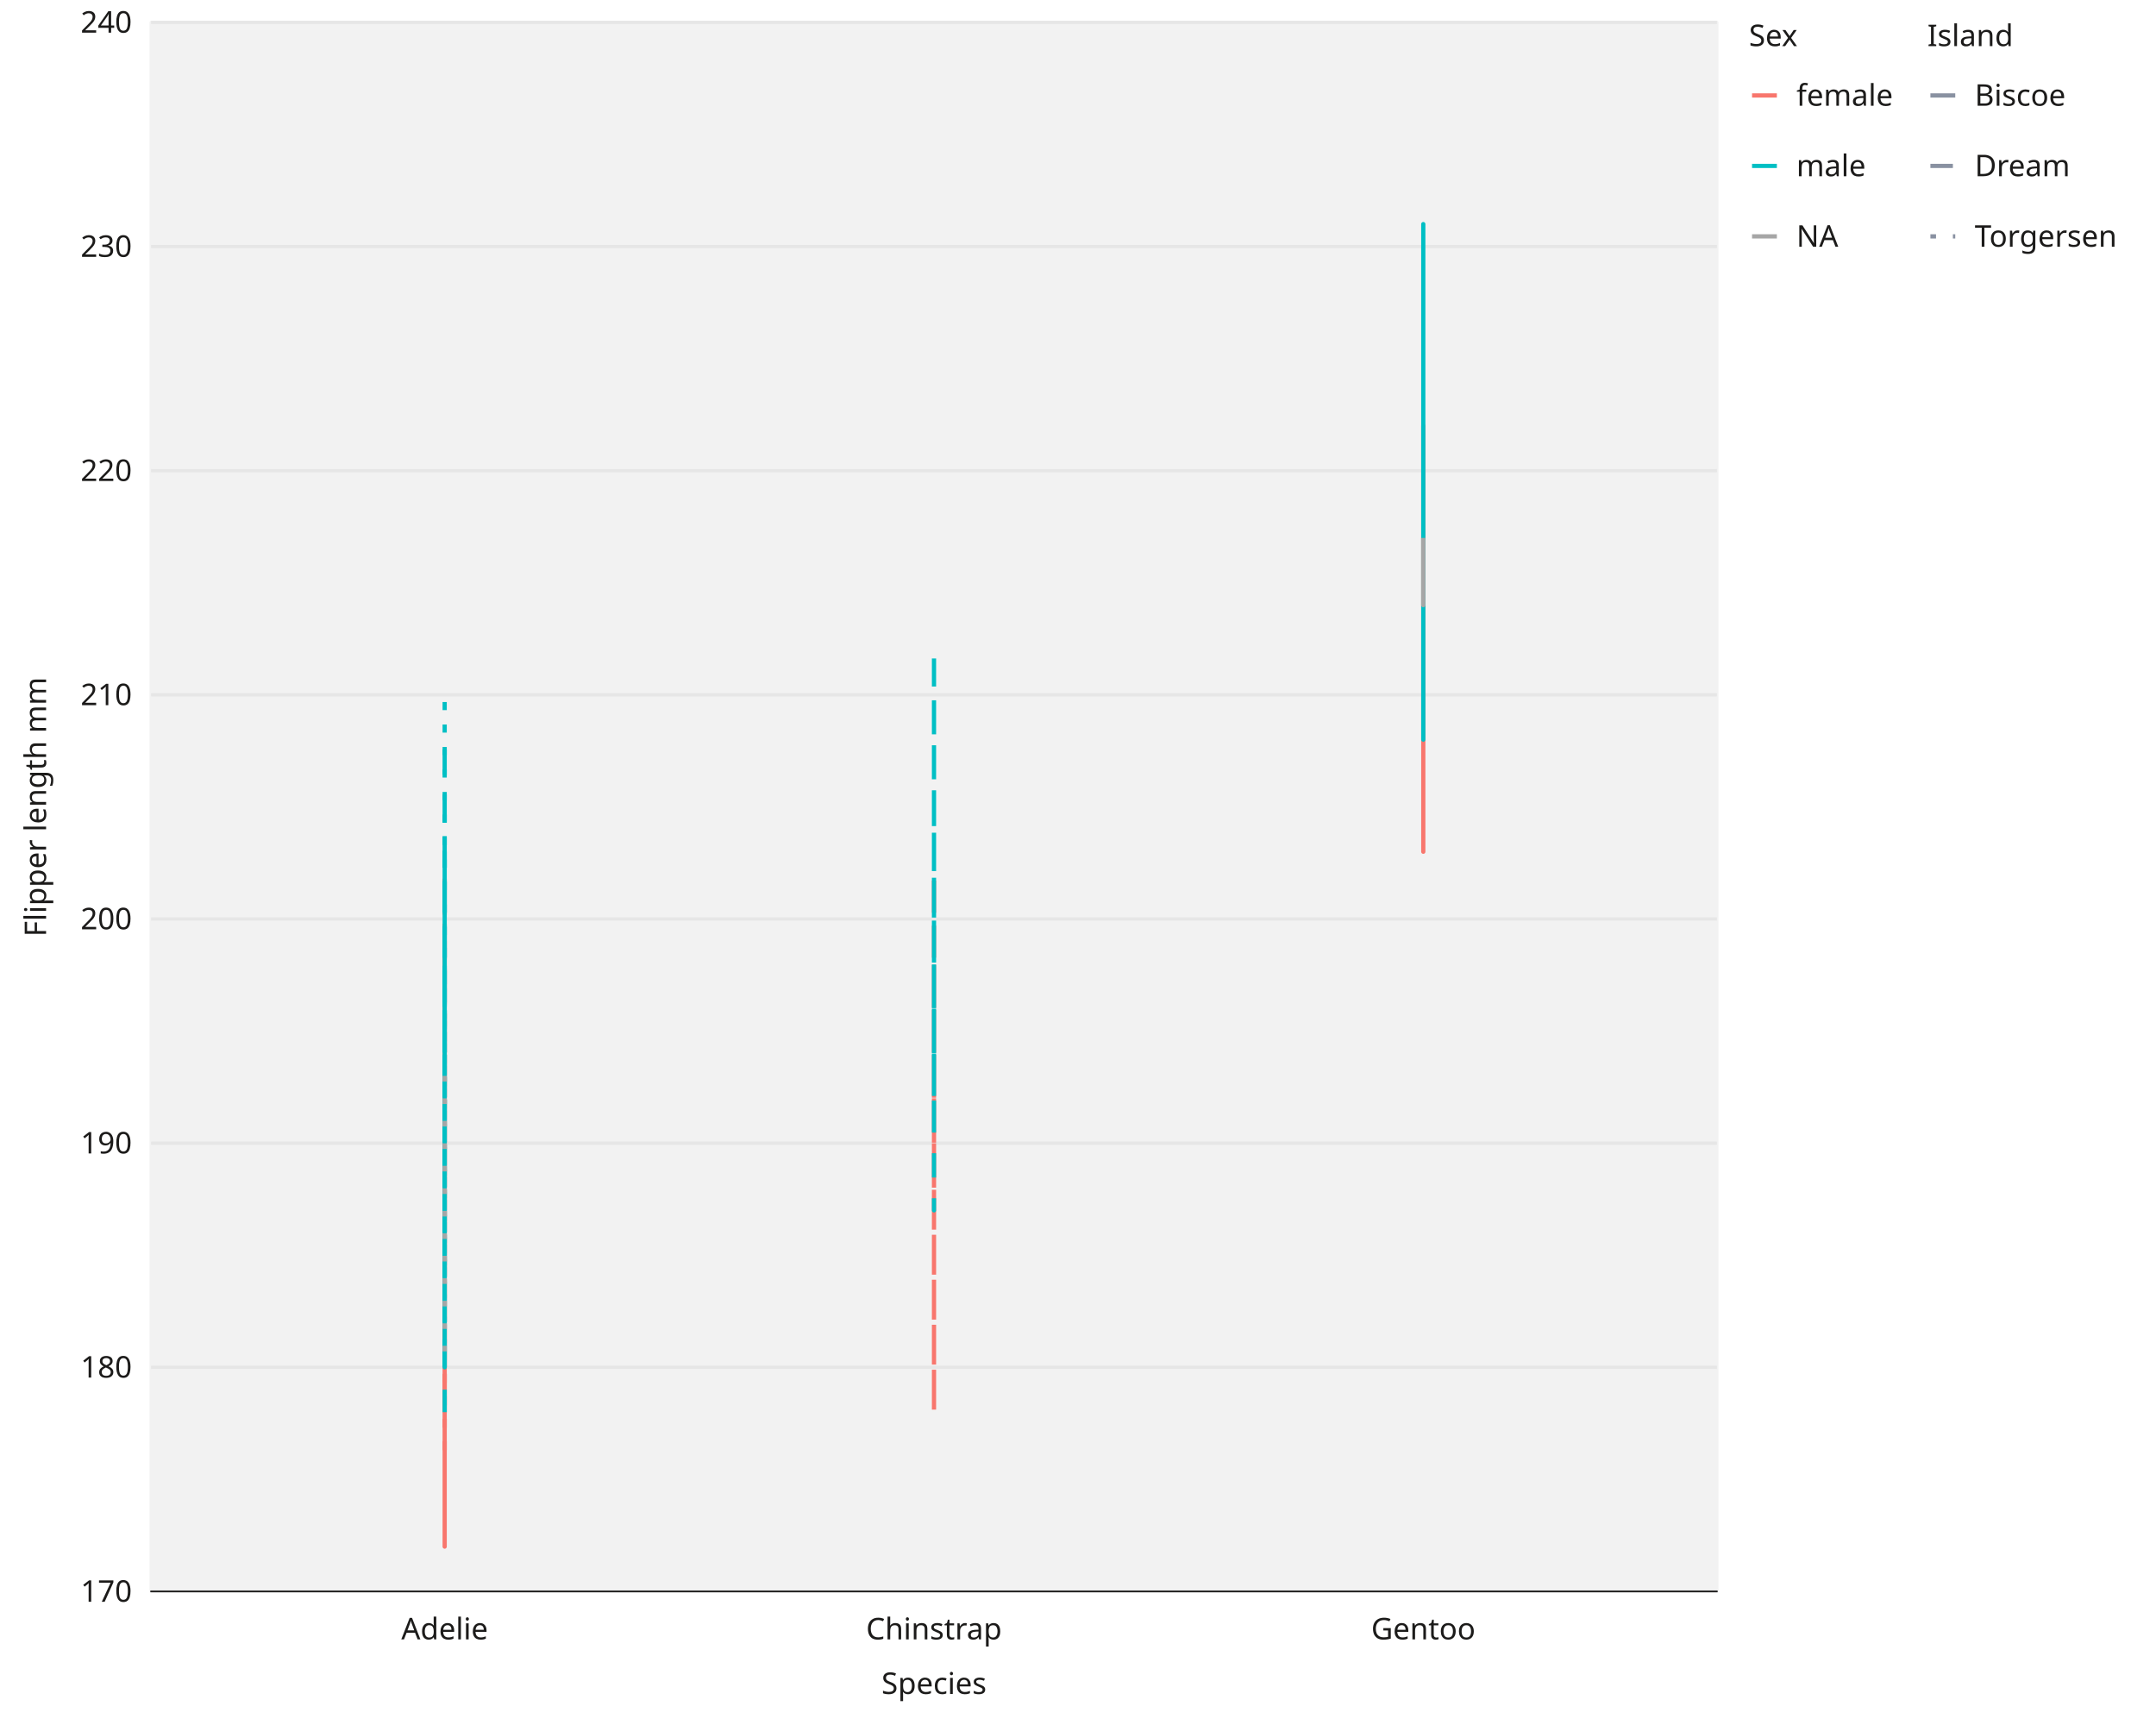
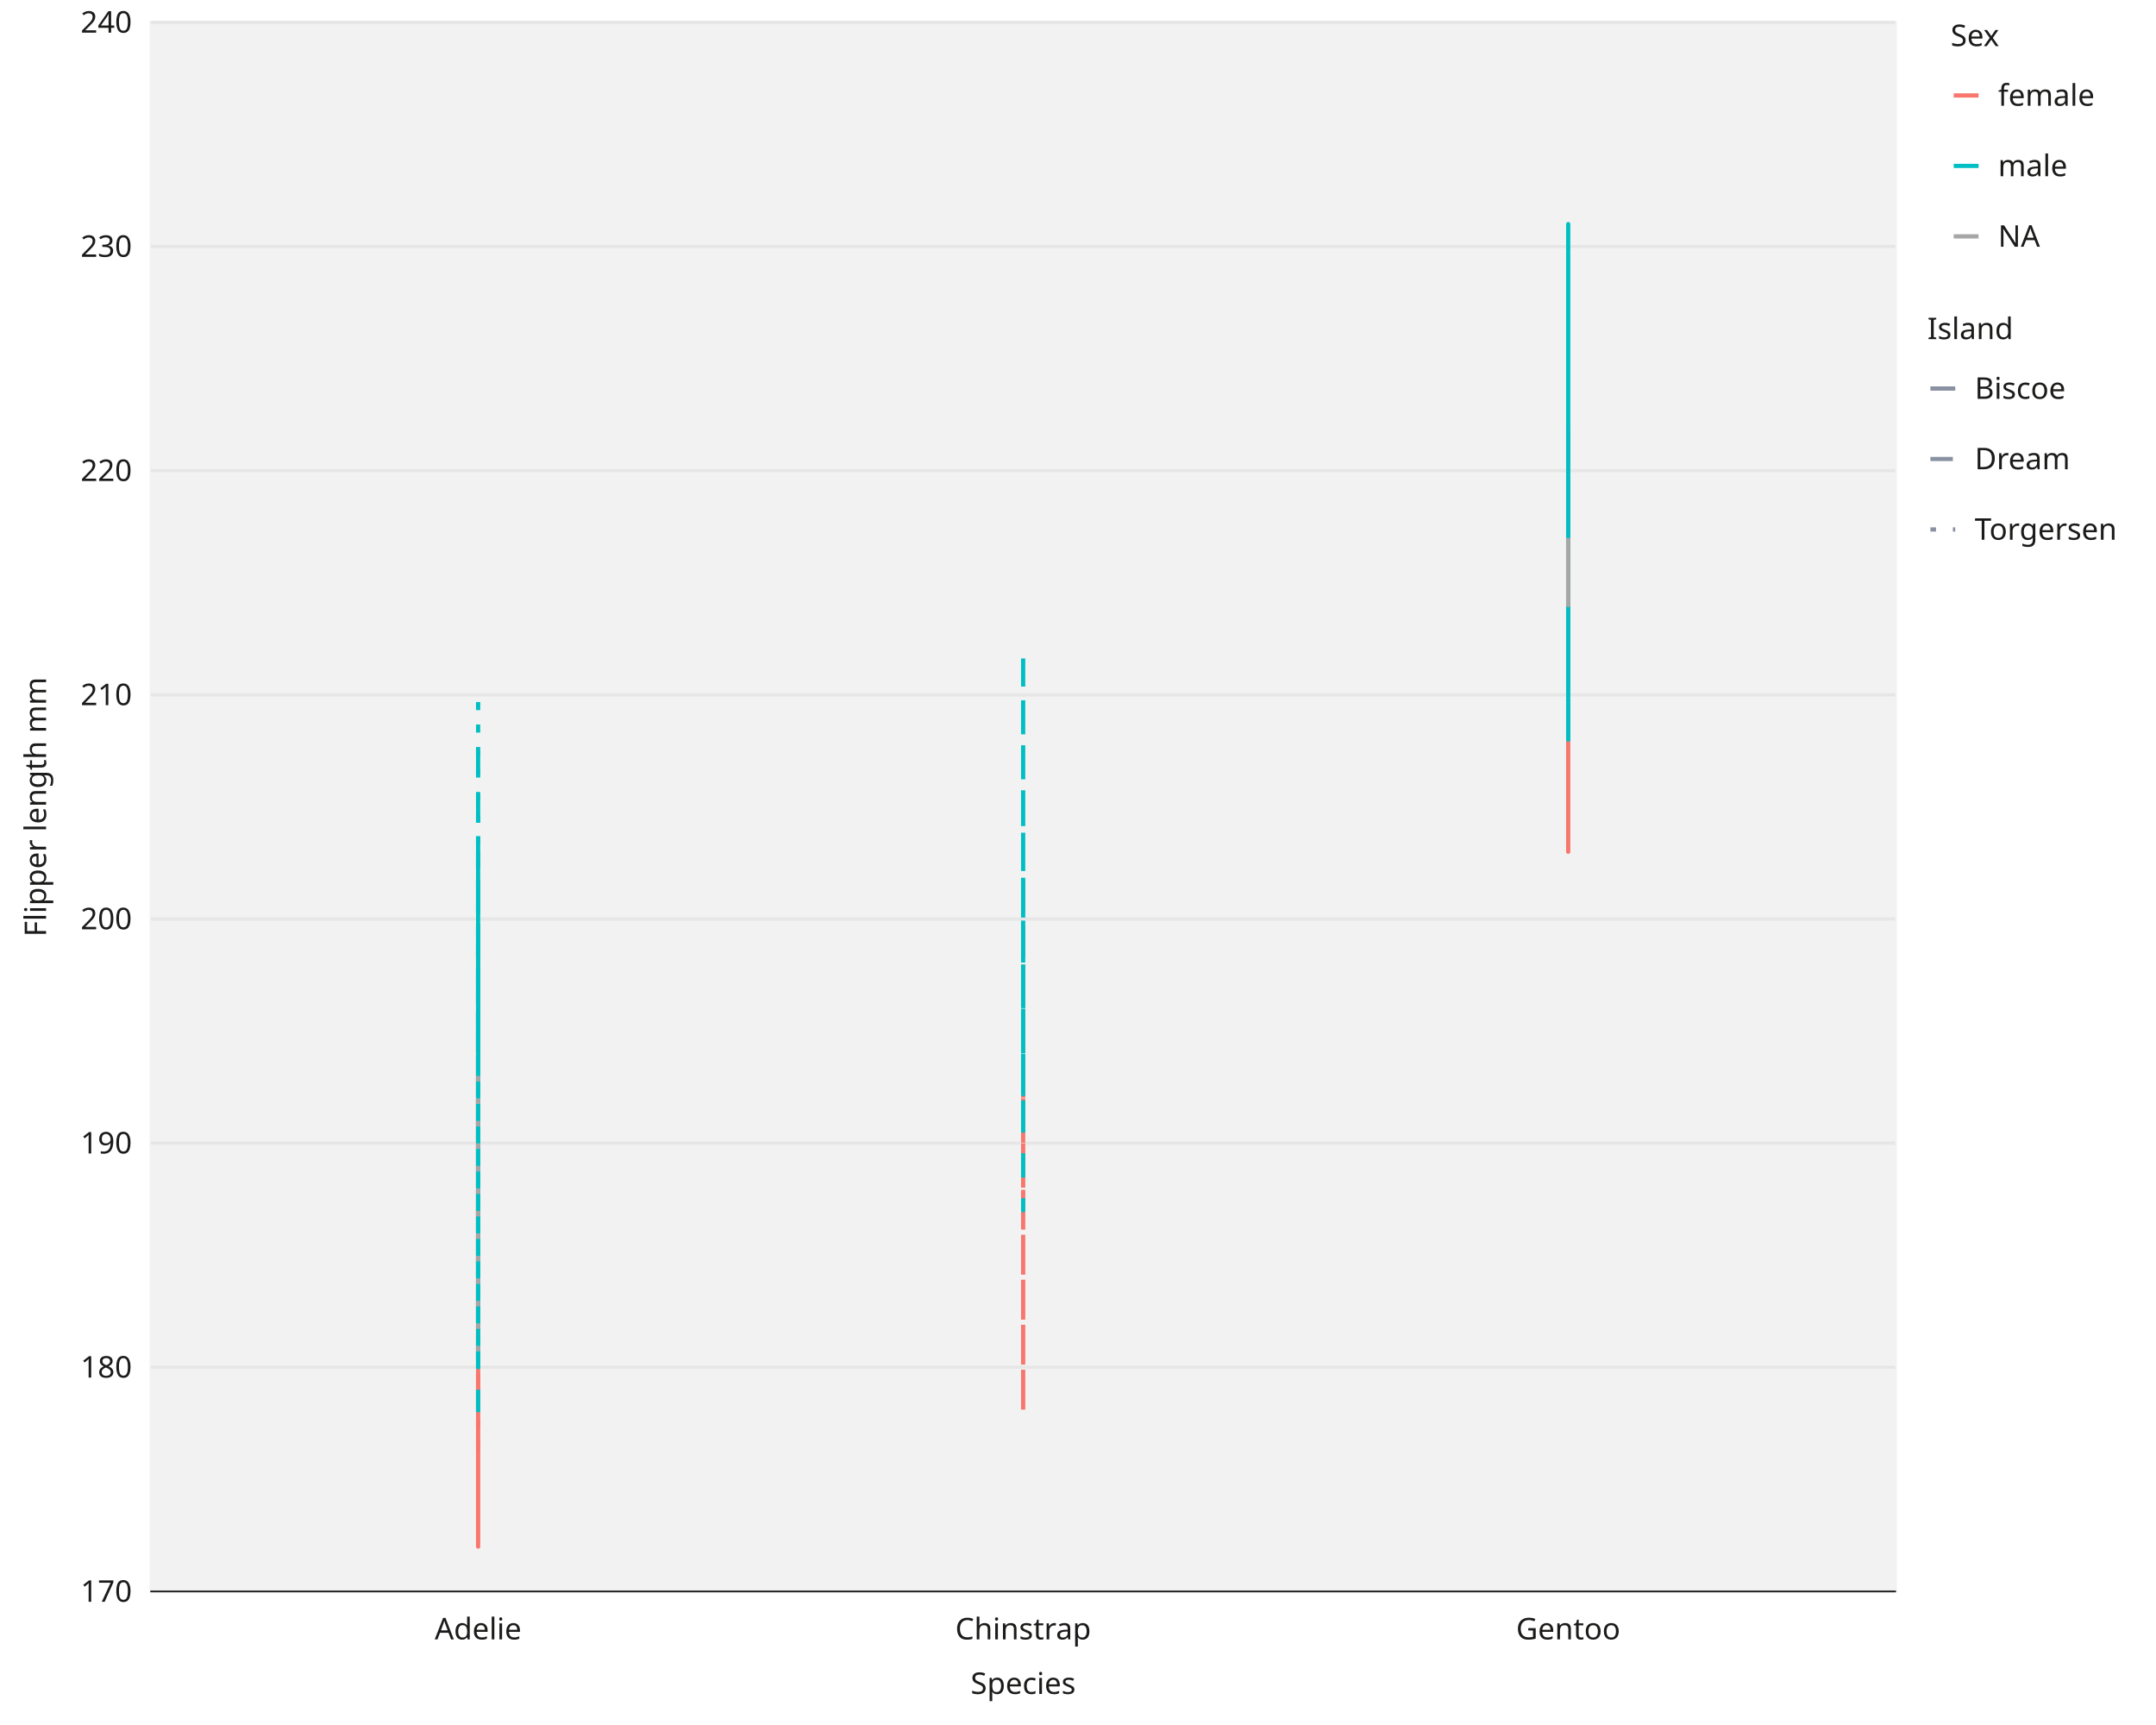
<svg xmlns="http://www.w3.org/2000/svg" class="svglite" data-engine-version="2.0" width="720.00pt" height="576.00pt" viewBox="0 0 720.00 576.00">
  <defs>
    <style type="text/css">
    .svglite line, .svglite polyline, .svglite polygon, .svglite path, .svglite rect, .svglite circle {
      fill: none;
      stroke: #000000;
      stroke-linecap: round;
      stroke-linejoin: round;
      stroke-miterlimit: 10.00;
    }
  </style>
  </defs>
  <rect width="100%" height="100%" style="stroke: none; fill: #FFFFFF;" />
  <defs>
    <clipPath id="cpMC4wMHw3MjAuMDB8MC4wMHw1NzYuMDA=">
      <rect x="0.00" y="0.00" width="720.00" height="576.00" />
    </clipPath>
  </defs>
  <g clip-path="url(#cpMC4wMHw3MjAuMDB8MC4wMHw1NzYuMDA=)">
    <rect x="0.00" y="0.00" width="720.00" height="576.00" style="stroke-width: 1.07; stroke: #FFFFFF; fill: #FFFFFF;" />
-     <rect x="50.46" y="7.47" width="522.89" height="523.93" style="stroke-width: 1.07; stroke: #F2F2F2; fill: #F2F2F2;" />
-     <polyline points="50.46,531.40 573.35,531.40 " style="stroke-width: 1.07; stroke: #E6E6E6; stroke-linecap: butt;" />
-     <polyline points="50.46,456.56 573.35,456.56 " style="stroke-width: 1.07; stroke: #E6E6E6; stroke-linecap: butt;" />
-     <polyline points="50.46,381.71 573.35,381.71 " style="stroke-width: 1.07; stroke: #E6E6E6; stroke-linecap: butt;" />
-     <polyline points="50.46,306.86 573.35,306.86 " style="stroke-width: 1.07; stroke: #E6E6E6; stroke-linecap: butt;" />
-     <polyline points="50.46,232.01 573.35,232.01 " style="stroke-width: 1.07; stroke: #E6E6E6; stroke-linecap: butt;" />
-     <polyline points="50.46,157.17 573.35,157.17 " style="stroke-width: 1.07; stroke: #E6E6E6; stroke-linecap: butt;" />
-     <polyline points="50.46,82.32 573.35,82.32 " style="stroke-width: 1.07; stroke: #E6E6E6; stroke-linecap: butt;" />
-     <polyline points="50.46,7.47 573.35,7.47 " style="stroke-width: 1.07; stroke: #E6E6E6; stroke-linecap: butt;" />
-     <polyline points="148.50,531.40 148.50,7.47 " style="stroke-width: 1.07; stroke: none; stroke-linecap: butt;" />
-     <polyline points="311.91,531.40 311.91,7.47 " style="stroke-width: 1.07; stroke: none; stroke-linecap: butt;" />
-     <polyline points="475.31,531.40 475.31,7.47 " style="stroke-width: 1.07; stroke: none; stroke-linecap: butt;" />
-     <polyline points="148.50,501.47 148.50,389.19 148.50,404.16 148.50,404.16 148.50,516.43 148.50,411.65 148.50,381.71 148.50,404.16 148.50,411.65 148.50,449.07 148.50,419.13 148.50,419.13 148.50,426.62 148.50,344.29 148.50,366.74 148.50,434.10 148.50,359.25 148.50,314.35 148.50,449.07 148.50,321.83 148.50,359.25 148.50,374.22 " style="stroke-width: 1.41; stroke: #F8766D; stroke-linecap: butt;" />
-     <polyline points="148.50,471.53 148.50,396.68 148.50,344.29 148.50,456.56 148.50,449.07 148.50,441.59 148.50,411.65 148.50,419.13 148.50,381.71 148.50,374.22 148.50,389.19 148.50,381.71 148.50,291.89 148.50,419.13 148.50,404.16 148.50,381.71 148.50,471.53 148.50,359.25 148.50,404.16 148.50,374.22 148.50,419.13 148.50,359.25 148.50,396.68 148.50,366.74 148.50,426.62 148.50,344.29 148.50,404.16 " style="stroke-width: 1.41; stroke: #F8766D; stroke-dasharray: 7.51,7.51; stroke-linecap: butt;" />
-     <polyline points="148.50,411.65 148.50,344.29 148.50,359.25 148.50,449.07 148.50,441.59 148.50,419.13 148.50,344.29 148.50,426.62 148.50,381.71 148.50,381.71 148.50,336.80 148.50,381.71 148.50,374.22 148.50,404.16 148.50,389.19 148.50,404.16 148.50,396.68 148.50,389.19 148.50,404.16 148.50,486.50 148.50,411.65 148.50,374.22 148.50,374.22 148.50,381.71 " style="stroke-width: 1.41; stroke: #F8766D; stroke-dasharray: 1.88,5.63; stroke-linecap: butt;" />
-     <polyline points="148.50,456.56 148.50,419.13 148.50,456.56 148.50,434.10 148.50,456.56 148.50,396.68 148.50,306.86 148.50,374.22 148.50,359.25 148.50,351.77 148.50,344.29 148.50,366.74 148.50,366.74 148.50,396.68 148.50,284.41 148.50,381.71 148.50,426.62 148.50,381.71 148.50,329.32 148.50,374.22 148.50,329.32 148.50,336.80 " style="stroke-width: 1.41; stroke: #00BFC4; stroke-linecap: butt;" />
-     <polyline points="148.50,471.53 148.50,426.62 148.50,336.80 148.50,381.71 148.50,426.62 148.50,344.29 148.50,336.80 148.50,381.71 148.50,441.59 148.50,374.22 148.50,351.77 148.50,381.71 148.50,389.19 148.50,269.44 148.50,411.65 148.50,246.98 148.50,336.80 148.50,366.74 148.50,314.35 148.50,381.71 148.50,306.86 148.50,359.25 148.50,404.16 148.50,381.71 148.50,419.13 148.50,381.71 148.50,359.25 148.50,299.38 " style="stroke-width: 1.41; stroke: #00BFC4; stroke-dasharray: 7.51,7.51; stroke-linecap: butt;" />
-     <polyline points="148.50,449.07 148.50,381.71 148.50,344.29 148.50,374.22 148.50,321.83 148.50,329.32 148.50,351.77 148.50,321.83 148.50,381.71 148.50,329.32 148.50,344.29 148.50,426.62 148.50,344.29 148.50,336.80 148.50,359.25 148.50,314.35 148.50,389.19 148.50,321.83 148.50,291.89 148.50,314.35 148.50,344.29 148.50,232.01 148.50,329.32 " style="stroke-width: 1.41; stroke: #00BFC4; stroke-dasharray: 1.88,5.63; stroke-linecap: butt;" />
-     <polyline points="148.50,359.25 148.50,381.71 148.50,411.65 148.50,456.56 " style="stroke-width: 1.41; stroke: #A6A6A6; stroke-dasharray: 1.88,5.63; stroke-linecap: butt;" />
-     <polyline points="311.91,366.74 311.91,396.68 311.91,321.83 311.91,471.53 311.91,344.29 311.91,359.25 311.91,419.13 311.91,381.71 311.91,449.07 311.91,381.71 311.91,449.07 311.91,404.16 311.91,344.29 311.91,306.86 311.91,374.22 311.91,404.16 311.91,404.16 311.91,314.35 311.91,344.29 311.91,366.74 311.91,404.16 311.91,336.80 311.91,336.80 311.91,381.71 311.91,321.83 311.91,314.35 311.91,359.25 311.91,404.16 311.91,374.22 311.91,351.77 311.91,389.19 311.91,344.29 311.91,291.89 311.91,321.83 " style="stroke-width: 1.41; stroke: #F8766D; stroke-dasharray: 7.51,7.51; stroke-linecap: butt;" />
-     <polyline points="311.91,336.80 311.91,359.25 311.91,329.32 311.91,329.32 311.91,321.83 311.91,351.77 311.91,299.38 311.91,299.38 311.91,329.32 311.91,344.29 311.91,374.22 311.91,359.25 311.91,329.32 311.91,306.86 311.91,269.44 311.91,299.38 311.91,284.41 311.91,344.29 311.91,232.01 311.91,269.44 311.91,232.01 311.91,336.80 311.91,299.38 311.91,217.04 311.91,404.16 311.91,299.38 311.91,284.41 311.91,329.32 311.91,284.41 311.91,291.89 311.91,261.95 311.91,254.47 311.91,359.25 311.91,232.01 " style="stroke-width: 1.41; stroke: #00BFC4; stroke-dasharray: 7.51,7.51; stroke-linecap: butt;" />
-     <polyline points="475.31,224.53 475.31,232.01 475.31,232.01 475.31,224.53 475.31,239.50 475.31,202.08 475.31,202.08 475.31,232.01 475.31,232.01 475.31,239.50 475.31,194.59 475.31,209.56 475.31,194.59 475.31,232.01 475.31,239.50 475.31,254.47 475.31,157.17 475.31,209.56 475.31,246.98 475.31,246.98 475.31,232.01 475.31,179.62 475.31,232.01 475.31,209.56 475.31,232.01 475.31,232.01 475.31,179.62 475.31,246.98 475.31,246.98 475.31,246.98 475.31,202.08 475.31,164.65 475.31,157.17 475.31,187.11 475.31,179.62 475.31,187.11 475.31,239.50 475.31,194.59 475.31,217.04 475.31,217.04 475.31,217.04 475.31,172.14 475.31,217.04 475.31,172.14 475.31,217.04 475.31,202.08 475.31,142.20 475.31,284.41 475.31,164.65 475.31,194.59 475.31,232.01 475.31,246.98 475.31,187.11 475.31,209.56 475.31,179.62 475.31,202.08 475.31,194.59 475.31,217.04 " style="stroke-width: 1.41; stroke: #F8766D; stroke-linecap: butt;" />
-     <polyline points="475.31,82.32 475.31,172.14 475.31,194.59 475.31,164.65 475.31,194.59 475.31,187.11 475.31,209.56 475.31,179.62 475.31,149.68 475.31,142.20 475.31,172.14 475.31,194.59 475.31,194.59 475.31,194.59 475.31,157.17 475.31,142.20 475.31,82.32 475.31,157.17 475.31,164.65 475.31,246.98 475.31,119.74 475.31,187.11 475.31,142.20 475.31,119.74 475.31,194.59 475.31,157.17 475.31,119.74 475.31,157.17 475.31,157.17 475.31,127.23 475.31,149.68 475.31,74.83 475.31,82.32 475.31,89.80 475.31,134.71 475.31,149.68 475.31,149.68 475.31,82.32 475.31,157.17 475.31,134.71 475.31,149.68 475.31,127.23 475.31,97.29 475.31,172.14 475.31,82.32 475.31,97.29 475.31,127.23 475.31,112.26 475.31,187.11 475.31,119.74 475.31,97.29 475.31,97.29 475.31,194.59 475.31,164.65 475.31,239.50 475.31,89.80 475.31,82.32 475.31,82.32 475.31,142.20 475.31,142.20 475.31,209.56 " style="stroke-width: 1.41; stroke: #00BFC4; stroke-linecap: butt;" />
-     <polyline points="475.31,187.11 475.31,202.08 475.31,187.11 475.31,179.62 " style="stroke-width: 1.41; stroke: #A6A6A6; stroke-linecap: butt;" />
+     <rect x="50.46" y="7.47" width="582.46" height="523.93" style="stroke-width: 1.07; stroke: #F2F2F2; fill: #F2F2F2;" />
+     <polyline points="50.46,531.40 632.92,531.40 " style="stroke-width: 1.07; stroke: #E6E6E6; stroke-linecap: butt;" />
+     <polyline points="50.46,456.56 632.92,456.56 " style="stroke-width: 1.07; stroke: #E6E6E6; stroke-linecap: butt;" />
+     <polyline points="50.46,381.71 632.92,381.71 " style="stroke-width: 1.07; stroke: #E6E6E6; stroke-linecap: butt;" />
+     <polyline points="50.46,306.86 632.92,306.86 " style="stroke-width: 1.07; stroke: #E6E6E6; stroke-linecap: butt;" />
+     <polyline points="50.46,232.01 632.92,232.01 " style="stroke-width: 1.07; stroke: #E6E6E6; stroke-linecap: butt;" />
+     <polyline points="50.46,157.17 632.92,157.17 " style="stroke-width: 1.07; stroke: #E6E6E6; stroke-linecap: butt;" />
+     <polyline points="50.46,82.32 632.92,82.32 " style="stroke-width: 1.07; stroke: #E6E6E6; stroke-linecap: butt;" />
+     <polyline points="50.46,7.47 632.92,7.47 " style="stroke-width: 1.07; stroke: #E6E6E6; stroke-linecap: butt;" />
+     <polyline points="159.67,531.40 159.67,7.47 " style="stroke-width: 1.07; stroke: none; stroke-linecap: butt;" />
+     <polyline points="341.69,531.40 341.69,7.47 " style="stroke-width: 1.07; stroke: none; stroke-linecap: butt;" />
+     <polyline points="523.71,531.40 523.71,7.47 " style="stroke-width: 1.07; stroke: none; stroke-linecap: butt;" />
+     <polyline points="159.67,501.47 159.67,389.19 159.67,404.16 159.67,404.16 159.67,516.43 159.67,411.65 159.67,381.71 159.67,404.16 159.67,411.65 159.67,449.07 159.67,419.13 159.67,419.13 159.67,426.62 159.67,344.29 159.67,366.74 159.67,434.10 159.67,359.25 159.67,314.35 159.67,449.07 159.67,321.83 159.67,359.25 159.67,374.22 " style="stroke-width: 1.41; stroke: #F8766D; stroke-linecap: butt;" />
+     <polyline points="159.67,471.53 159.67,396.68 159.67,344.29 159.67,456.56 159.67,449.07 159.67,441.59 159.67,411.65 159.67,419.13 159.67,381.71 159.67,374.22 159.67,389.19 159.67,381.71 159.67,291.89 159.67,419.13 159.67,404.16 159.67,381.71 159.67,471.53 159.67,359.25 159.67,404.16 159.67,374.22 159.67,419.13 159.67,359.25 159.67,396.68 159.67,366.74 159.67,426.62 159.67,344.29 159.67,404.16 " style="stroke-width: 1.41; stroke: #F8766D; stroke-dasharray: 7.51,7.51; stroke-linecap: butt;" />
+     <polyline points="159.67,411.65 159.67,344.29 159.67,359.25 159.67,449.07 159.67,441.59 159.67,419.13 159.67,344.29 159.67,426.62 159.67,381.71 159.67,381.71 159.67,336.80 159.67,381.71 159.67,374.22 159.67,404.16 159.67,389.19 159.67,404.16 159.67,396.68 159.67,389.19 159.67,404.16 159.67,486.50 159.67,411.65 159.67,374.22 159.67,374.22 159.67,381.71 " style="stroke-width: 1.41; stroke: #F8766D; stroke-dasharray: 1.88,5.63; stroke-linecap: butt;" />
+     <polyline points="159.67,456.56 159.67,419.13 159.67,456.56 159.67,434.10 159.67,456.56 159.67,396.68 159.67,306.86 159.67,374.22 159.67,359.25 159.67,351.77 159.67,344.29 159.67,366.74 159.67,366.74 159.67,396.68 159.67,284.41 159.67,381.71 159.67,426.62 159.67,381.71 159.67,329.32 159.67,374.22 159.67,329.32 159.67,336.80 " style="stroke-width: 1.41; stroke: #00BFC4; stroke-linecap: butt;" />
+     <polyline points="159.67,471.53 159.67,426.62 159.67,336.80 159.67,381.71 159.67,426.62 159.67,344.29 159.67,336.80 159.67,381.71 159.67,441.59 159.67,374.22 159.67,351.77 159.67,381.71 159.67,389.19 159.67,269.44 159.67,411.65 159.67,246.98 159.67,336.80 159.67,366.74 159.67,314.35 159.67,381.71 159.67,306.86 159.67,359.25 159.67,404.16 159.67,381.71 159.67,419.13 159.67,381.71 159.67,359.25 159.67,299.38 " style="stroke-width: 1.41; stroke: #00BFC4; stroke-dasharray: 7.51,7.51; stroke-linecap: butt;" />
+     <polyline points="159.67,449.07 159.67,381.71 159.67,344.29 159.67,374.22 159.67,321.83 159.67,329.32 159.67,351.77 159.67,321.83 159.67,381.71 159.67,329.32 159.67,344.29 159.67,426.62 159.67,344.29 159.67,336.80 159.67,359.25 159.67,314.35 159.67,389.19 159.67,321.83 159.67,291.89 159.67,314.35 159.67,344.29 159.67,232.01 159.67,329.32 " style="stroke-width: 1.41; stroke: #00BFC4; stroke-dasharray: 1.88,5.63; stroke-linecap: butt;" />
+     <polyline points="159.67,359.25 159.67,381.71 159.67,411.65 159.67,456.56 " style="stroke-width: 1.41; stroke: #A6A6A6; stroke-dasharray: 1.88,5.63; stroke-linecap: butt;" />
+     <polyline points="341.69,366.74 341.69,396.68 341.69,321.83 341.69,471.53 341.69,344.29 341.69,359.25 341.69,419.13 341.69,381.71 341.69,449.07 341.69,381.71 341.69,449.07 341.69,404.16 341.69,344.29 341.69,306.86 341.69,374.22 341.69,404.16 341.69,404.16 341.69,314.35 341.69,344.29 341.69,366.74 341.69,404.16 341.69,336.80 341.69,336.80 341.69,381.71 341.69,321.83 341.69,314.35 341.69,359.25 341.69,404.16 341.69,374.22 341.69,351.77 341.69,389.19 341.69,344.29 341.69,291.89 341.69,321.83 " style="stroke-width: 1.41; stroke: #F8766D; stroke-dasharray: 7.51,7.51; stroke-linecap: butt;" />
+     <polyline points="341.69,336.80 341.69,359.25 341.69,329.32 341.69,329.32 341.69,321.83 341.69,351.77 341.69,299.38 341.69,299.38 341.69,329.32 341.69,344.29 341.69,374.22 341.69,359.25 341.69,329.32 341.69,306.86 341.69,269.44 341.69,299.38 341.69,284.41 341.69,344.29 341.69,232.01 341.69,269.44 341.69,232.01 341.69,336.80 341.69,299.38 341.69,217.04 341.69,404.16 341.69,299.38 341.69,284.41 341.69,329.32 341.69,284.41 341.69,291.89 341.69,261.95 341.69,254.47 341.69,359.25 341.69,232.01 " style="stroke-width: 1.41; stroke: #00BFC4; stroke-dasharray: 7.51,7.51; stroke-linecap: butt;" />
+     <polyline points="523.71,224.53 523.71,232.01 523.71,232.01 523.71,224.53 523.71,239.50 523.71,202.08 523.71,202.08 523.71,232.01 523.71,232.01 523.71,239.50 523.71,194.59 523.71,209.56 523.71,194.59 523.71,232.01 523.71,239.50 523.71,254.47 523.71,157.17 523.71,209.56 523.71,246.98 523.71,246.98 523.71,232.01 523.71,179.62 523.71,232.01 523.71,209.56 523.71,232.01 523.71,232.01 523.71,179.62 523.71,246.98 523.71,246.98 523.71,246.98 523.71,202.08 523.71,164.65 523.71,157.17 523.71,187.11 523.71,179.62 523.71,187.11 523.71,239.50 523.71,194.59 523.71,217.04 523.71,217.04 523.71,217.04 523.71,172.14 523.71,217.04 523.71,172.14 523.71,217.04 523.71,202.08 523.71,142.20 523.71,284.41 523.71,164.65 523.71,194.59 523.71,232.01 523.71,246.98 523.71,187.11 523.71,209.56 523.71,179.62 523.71,202.08 523.71,194.59 523.71,217.04 " style="stroke-width: 1.41; stroke: #F8766D; stroke-linecap: butt;" />
+     <polyline points="523.71,82.32 523.71,172.14 523.71,194.59 523.71,164.65 523.71,194.59 523.71,187.11 523.71,209.56 523.71,179.62 523.71,149.68 523.71,142.20 523.71,172.14 523.71,194.59 523.71,194.59 523.71,194.59 523.71,157.17 523.71,142.20 523.71,82.32 523.71,157.17 523.71,164.65 523.71,246.98 523.71,119.74 523.71,187.11 523.71,142.20 523.71,119.74 523.71,194.59 523.71,157.17 523.71,119.74 523.71,157.17 523.71,157.17 523.71,127.23 523.71,149.68 523.71,74.83 523.71,82.32 523.71,89.80 523.71,134.71 523.71,149.68 523.71,149.68 523.71,82.32 523.71,157.17 523.71,134.71 523.71,149.68 523.71,127.23 523.71,97.29 523.71,172.14 523.71,82.32 523.71,97.29 523.71,127.23 523.71,112.26 523.71,187.11 523.71,119.74 523.71,97.29 523.71,97.29 523.71,194.59 523.71,164.65 523.71,239.50 523.71,89.80 523.71,82.32 523.71,82.32 523.71,142.20 523.71,142.20 523.71,209.56 " style="stroke-width: 1.41; stroke: #00BFC4; stroke-linecap: butt;" />
+     <polyline points="523.71,187.11 523.71,202.08 523.71,187.11 523.71,179.62 " style="stroke-width: 1.41; stroke: #A6A6A6; stroke-linecap: butt;" />
    <polyline points="50.46,531.40 50.46,7.47 " style="stroke-width: 0.53; stroke: none; stroke-linecap: square;" />
    <text x="44.07" y="534.85" text-anchor="end" style="font-size: 10.00px; fill: #1C1B1A; font-family: sans;" textLength="16.69px" lengthAdjust="spacingAndGlyphs">170</text>
    <text x="44.07" y="460.00" text-anchor="end" style="font-size: 10.00px; fill: #1C1B1A; font-family: sans;" textLength="16.69px" lengthAdjust="spacingAndGlyphs">180</text>
    <text x="44.07" y="385.15" text-anchor="end" style="font-size: 10.00px; fill: #1C1B1A; font-family: sans;" textLength="16.69px" lengthAdjust="spacingAndGlyphs">190</text>
    <text x="44.07" y="310.30" text-anchor="end" style="font-size: 10.00px; fill: #1C1B1A; font-family: sans;" textLength="16.69px" lengthAdjust="spacingAndGlyphs">200</text>
    <text x="44.07" y="235.46" text-anchor="end" style="font-size: 10.00px; fill: #1C1B1A; font-family: sans;" textLength="16.69px" lengthAdjust="spacingAndGlyphs">210</text>
    <text x="44.07" y="160.61" text-anchor="end" style="font-size: 10.00px; fill: #1C1B1A; font-family: sans;" textLength="16.69px" lengthAdjust="spacingAndGlyphs">220</text>
    <text x="44.07" y="85.76" text-anchor="end" style="font-size: 10.00px; fill: #1C1B1A; font-family: sans;" textLength="16.69px" lengthAdjust="spacingAndGlyphs">230</text>
    <text x="44.07" y="10.91" text-anchor="end" style="font-size: 10.00px; fill: #1C1B1A; font-family: sans;" textLength="16.69px" lengthAdjust="spacingAndGlyphs">240</text>
    <polyline points="46.81,531.40 50.46,531.40 " style="stroke-width: 0.53; stroke: none; stroke-linecap: butt;" />
    <polyline points="46.81,456.56 50.46,456.56 " style="stroke-width: 0.53; stroke: none; stroke-linecap: butt;" />
    <polyline points="46.81,381.71 50.46,381.71 " style="stroke-width: 0.53; stroke: none; stroke-linecap: butt;" />
    <polyline points="46.81,306.86 50.46,306.86 " style="stroke-width: 0.53; stroke: none; stroke-linecap: butt;" />
    <polyline points="46.81,232.01 50.46,232.01 " style="stroke-width: 0.53; stroke: none; stroke-linecap: butt;" />
    <polyline points="46.81,157.17 50.46,157.17 " style="stroke-width: 0.53; stroke: none; stroke-linecap: butt;" />
    <polyline points="46.81,82.32 50.46,82.32 " style="stroke-width: 0.53; stroke: none; stroke-linecap: butt;" />
    <polyline points="46.81,7.47 50.46,7.47 " style="stroke-width: 0.53; stroke: none; stroke-linecap: butt;" />
-     <polyline points="50.46,531.40 573.35,531.40 " style="stroke-width: 0.53; stroke: #1C1B1A; stroke-linecap: square;" />
-     <polyline points="148.50,535.05 148.50,531.40 " style="stroke-width: 0.53; stroke: none; stroke-linecap: butt;" />
-     <polyline points="311.91,535.05 311.91,531.40 " style="stroke-width: 0.53; stroke: none; stroke-linecap: butt;" />
-     <polyline points="475.31,535.05 475.31,531.40 " style="stroke-width: 0.53; stroke: none; stroke-linecap: butt;" />
-     <text x="148.50" y="547.41" text-anchor="middle" style="font-size: 10.00px; fill: #1C1B1A; font-family: sans;" textLength="27.80px" lengthAdjust="spacingAndGlyphs">Adelie</text>
-     <text x="311.91" y="547.41" text-anchor="middle" style="font-size: 10.00px; fill: #1C1B1A; font-family: sans;" textLength="42.80px" lengthAdjust="spacingAndGlyphs">Chinstrap</text>
-     <text x="475.31" y="547.41" text-anchor="middle" style="font-size: 10.00px; fill: #1C1B1A; font-family: sans;" textLength="32.81px" lengthAdjust="spacingAndGlyphs">Gentoo</text>
-     <text x="311.91" y="565.63" text-anchor="middle" style="font-size: 10.00px; fill: #1C1B1A; font-family: sans;" textLength="35.59px" lengthAdjust="spacingAndGlyphs">Species</text>
+     <polyline points="50.46,531.40 632.92,531.40 " style="stroke-width: 0.53; stroke: #1C1B1A; stroke-linecap: square;" />
+     <polyline points="159.67,535.05 159.67,531.40 " style="stroke-width: 0.53; stroke: none; stroke-linecap: butt;" />
+     <polyline points="341.69,535.05 341.69,531.40 " style="stroke-width: 0.53; stroke: none; stroke-linecap: butt;" />
+     <polyline points="523.71,535.05 523.71,531.40 " style="stroke-width: 0.53; stroke: none; stroke-linecap: butt;" />
+     <text x="159.67" y="547.41" text-anchor="middle" style="font-size: 10.00px; fill: #1C1B1A; font-family: sans;" textLength="27.80px" lengthAdjust="spacingAndGlyphs">Adelie</text>
+     <text x="341.69" y="547.41" text-anchor="middle" style="font-size: 10.00px; fill: #1C1B1A; font-family: sans;" textLength="42.80px" lengthAdjust="spacingAndGlyphs">Chinstrap</text>
+     <text x="523.71" y="547.41" text-anchor="middle" style="font-size: 10.00px; fill: #1C1B1A; font-family: sans;" textLength="32.81px" lengthAdjust="spacingAndGlyphs">Gentoo</text>
+     <text x="341.69" y="565.63" text-anchor="middle" style="font-size: 10.00px; fill: #1C1B1A; font-family: sans;" textLength="35.59px" lengthAdjust="spacingAndGlyphs">Species</text>
    <text transform="translate(15.39,269.44) rotate(-90)" text-anchor="middle" style="font-size: 10.00px; fill: #1C1B1A; font-family: sans;" textLength="80.03px" lengthAdjust="spacingAndGlyphs">Flipper length mm</text>
-     <rect x="581.32" y="7.47" width="48.61" height="81.42" style="stroke-width: 1.07; stroke: #FFFFFF; fill: #FFFFFF;" />
-     <text x="584.06" y="15.39" style="font-size: 10.00px; fill: #1C1B1A; font-family: sans;" textLength="17.24px" lengthAdjust="spacingAndGlyphs">Sex</text>
-     <rect x="584.06" y="21.91" width="10.37" height="19.92" style="stroke-width: 1.07; stroke: #FFFFFF; fill: #FFFFFF;" />
-     <line x1="585.10" y1="31.87" x2="593.39" y2="31.87" style="stroke-width: 1.41; stroke: #F8766D; stroke-linecap: butt;" />
-     <rect x="584.06" y="45.44" width="10.37" height="19.92" style="stroke-width: 1.07; stroke: #FFFFFF; fill: #FFFFFF;" />
-     <line x1="585.10" y1="55.40" x2="593.39" y2="55.40" style="stroke-width: 1.41; stroke: #00BFC4; stroke-linecap: butt;" />
-     <rect x="584.06" y="68.98" width="10.37" height="19.92" style="stroke-width: 1.07; stroke: #FFFFFF; fill: #FFFFFF;" />
-     <line x1="585.10" y1="78.93" x2="593.39" y2="78.93" style="stroke-width: 1.41; stroke: #A6A6A6; stroke-linecap: butt;" />
-     <text x="599.91" y="35.31" style="font-size: 10.00px; fill: #1C1B1A; font-family: sans;" textLength="30.02px" lengthAdjust="spacingAndGlyphs">female</text>
-     <text x="599.91" y="58.84" style="font-size: 10.00px; fill: #1C1B1A; font-family: sans;" textLength="21.68px" lengthAdjust="spacingAndGlyphs">male</text>
-     <text x="599.91" y="82.38" style="font-size: 10.00px; fill: #1C1B1A; font-family: sans;" textLength="13.90px" lengthAdjust="spacingAndGlyphs">NA</text>
-     <rect x="640.89" y="7.47" width="64.17" height="81.42" style="stroke-width: 1.07; stroke: #FFFFFF; fill: #FFFFFF;" />
-     <text x="643.63" y="15.39" style="font-size: 10.00px; fill: #1C1B1A; font-family: sans;" textLength="26.69px" lengthAdjust="spacingAndGlyphs">Island</text>
-     <rect x="643.63" y="21.91" width="10.37" height="19.92" style="stroke-width: 1.07; stroke: #FFFFFF; fill: #FFFFFF;" />
-     <line x1="644.66" y1="31.87" x2="652.96" y2="31.87" style="stroke-width: 1.41; stroke: #8991A1; stroke-linecap: butt;" />
-     <rect x="643.63" y="45.44" width="10.37" height="19.92" style="stroke-width: 1.07; stroke: #FFFFFF; fill: #FFFFFF;" />
-     <line x1="644.66" y1="55.40" x2="652.96" y2="55.40" style="stroke-width: 1.41; stroke: #8991A1; stroke-dasharray: 7.51,7.51; stroke-linecap: butt;" />
-     <rect x="643.63" y="68.98" width="10.37" height="19.92" style="stroke-width: 1.07; stroke: #FFFFFF; fill: #FFFFFF;" />
-     <line x1="644.66" y1="78.93" x2="652.96" y2="78.93" style="stroke-width: 1.41; stroke: #8991A1; stroke-dasharray: 1.88,5.63; stroke-linecap: butt;" />
-     <text x="659.47" y="35.31" style="font-size: 10.00px; fill: #1C1B1A; font-family: sans;" textLength="30.02px" lengthAdjust="spacingAndGlyphs">Biscoe</text>
-     <text x="659.47" y="58.84" style="font-size: 10.00px; fill: #1C1B1A; font-family: sans;" textLength="30.01px" lengthAdjust="spacingAndGlyphs">Dream</text>
-     <text x="659.47" y="82.38" style="font-size: 10.00px; fill: #1C1B1A; font-family: sans;" textLength="45.58px" lengthAdjust="spacingAndGlyphs">Torgersen</text>
+     <rect x="648.67" y="7.47" width="48.61" height="81.42" style="stroke-width: 1.07; stroke: #FFFFFF; fill: #FFFFFF;" />
+     <text x="651.41" y="15.39" style="font-size: 10.00px; fill: #1C1B1A; font-family: sans;" textLength="17.24px" lengthAdjust="spacingAndGlyphs">Sex</text>
+     <rect x="651.41" y="21.91" width="10.37" height="19.92" style="stroke-width: 1.07; stroke: #FFFFFF; fill: #FFFFFF;" />
+     <line x1="652.45" y1="31.87" x2="660.74" y2="31.87" style="stroke-width: 1.41; stroke: #F8766D; stroke-linecap: butt;" />
+     <rect x="651.41" y="45.44" width="10.37" height="19.92" style="stroke-width: 1.07; stroke: #FFFFFF; fill: #FFFFFF;" />
+     <line x1="652.45" y1="55.40" x2="660.74" y2="55.40" style="stroke-width: 1.41; stroke: #00BFC4; stroke-linecap: butt;" />
+     <rect x="651.41" y="68.98" width="10.37" height="19.92" style="stroke-width: 1.07; stroke: #FFFFFF; fill: #FFFFFF;" />
+     <line x1="652.45" y1="78.93" x2="660.74" y2="78.93" style="stroke-width: 1.41; stroke: #A6A6A6; stroke-linecap: butt;" />
+     <text x="667.26" y="35.31" style="font-size: 10.00px; fill: #1C1B1A; font-family: sans;" textLength="30.02px" lengthAdjust="spacingAndGlyphs">female</text>
+     <text x="667.26" y="58.84" style="font-size: 10.00px; fill: #1C1B1A; font-family: sans;" textLength="21.68px" lengthAdjust="spacingAndGlyphs">male</text>
+     <text x="667.26" y="82.38" style="font-size: 10.00px; fill: #1C1B1A; font-family: sans;" textLength="13.90px" lengthAdjust="spacingAndGlyphs">NA</text>
+     <rect x="640.89" y="105.33" width="64.17" height="81.42" style="stroke-width: 1.07; stroke: #FFFFFF; fill: #FFFFFF;" />
+     <text x="643.63" y="113.25" style="font-size: 10.00px; fill: #1C1B1A; font-family: sans;" textLength="26.69px" lengthAdjust="spacingAndGlyphs">Island</text>
+     <rect x="643.63" y="119.77" width="10.37" height="19.92" style="stroke-width: 1.07; stroke: #FFFFFF; fill: #FFFFFF;" />
+     <line x1="644.66" y1="129.73" x2="652.96" y2="129.73" style="stroke-width: 1.41; stroke: #8991A1; stroke-linecap: butt;" />
+     <rect x="643.63" y="143.30" width="10.37" height="19.92" style="stroke-width: 1.07; stroke: #FFFFFF; fill: #FFFFFF;" />
+     <line x1="644.66" y1="153.26" x2="652.96" y2="153.26" style="stroke-width: 1.41; stroke: #8991A1; stroke-dasharray: 7.51,7.51; stroke-linecap: butt;" />
+     <rect x="643.63" y="166.84" width="10.37" height="19.92" style="stroke-width: 1.07; stroke: #FFFFFF; fill: #FFFFFF;" />
+     <line x1="644.66" y1="176.79" x2="652.96" y2="176.79" style="stroke-width: 1.41; stroke: #8991A1; stroke-dasharray: 1.88,5.63; stroke-linecap: butt;" />
+     <text x="659.47" y="133.17" style="font-size: 10.00px; fill: #1C1B1A; font-family: sans;" textLength="30.02px" lengthAdjust="spacingAndGlyphs">Biscoe</text>
+     <text x="659.47" y="156.70" style="font-size: 10.00px; fill: #1C1B1A; font-family: sans;" textLength="30.01px" lengthAdjust="spacingAndGlyphs">Dream</text>
+     <text x="659.47" y="180.23" style="font-size: 10.00px; fill: #1C1B1A; font-family: sans;" textLength="45.58px" lengthAdjust="spacingAndGlyphs">Torgersen</text>
  </g>
</svg>
